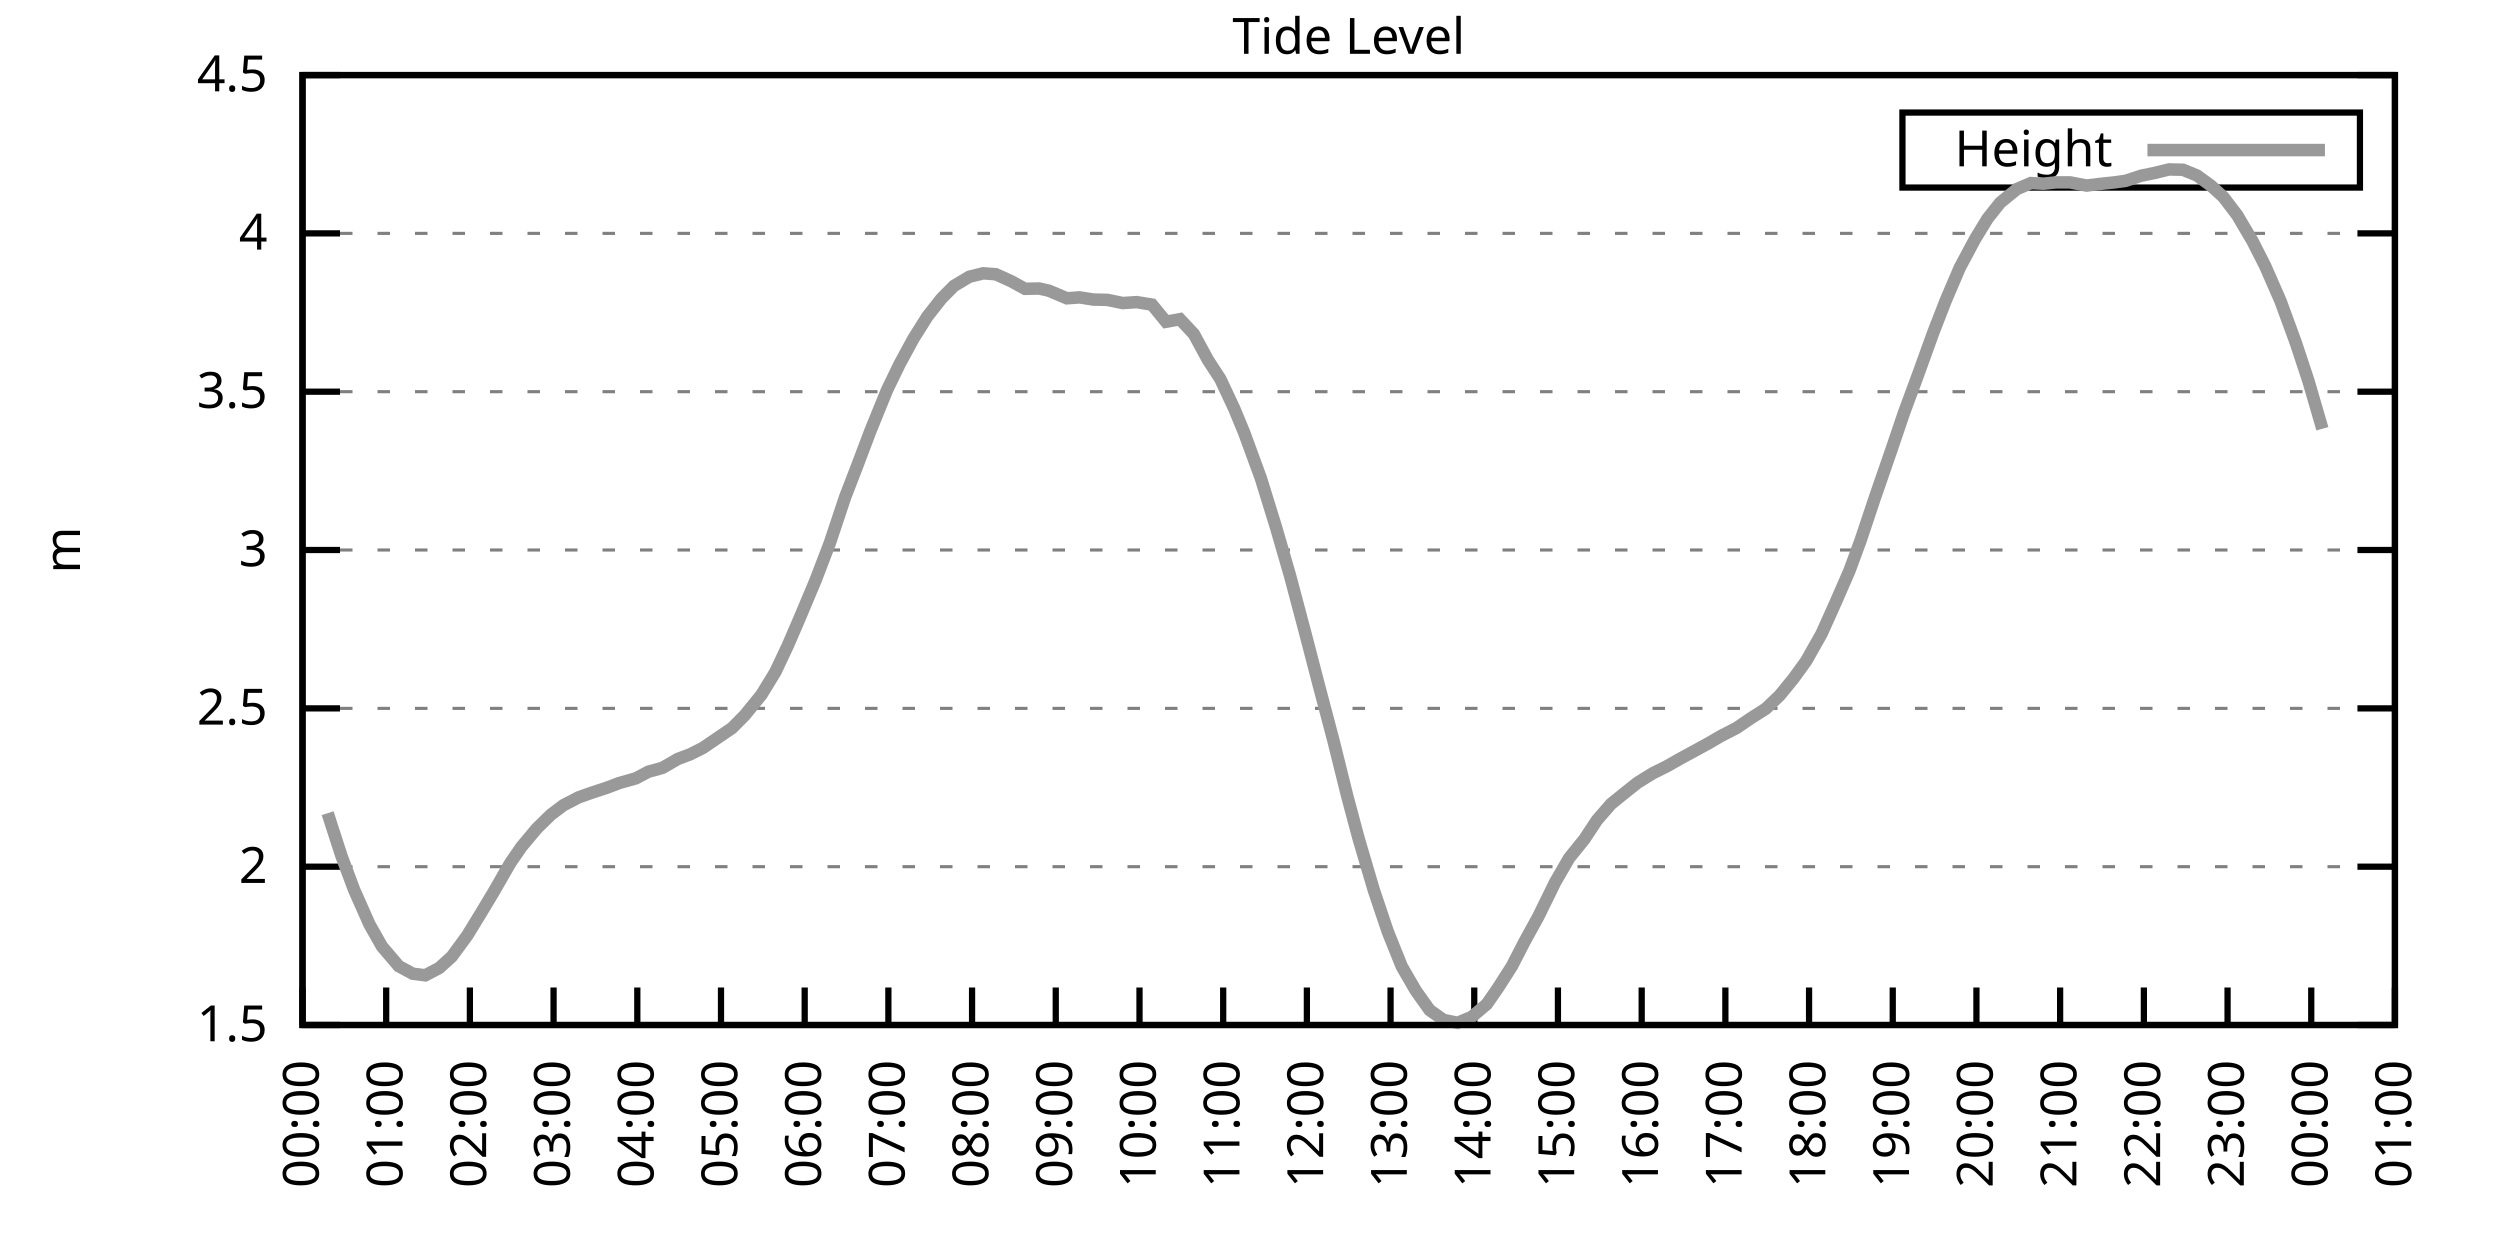
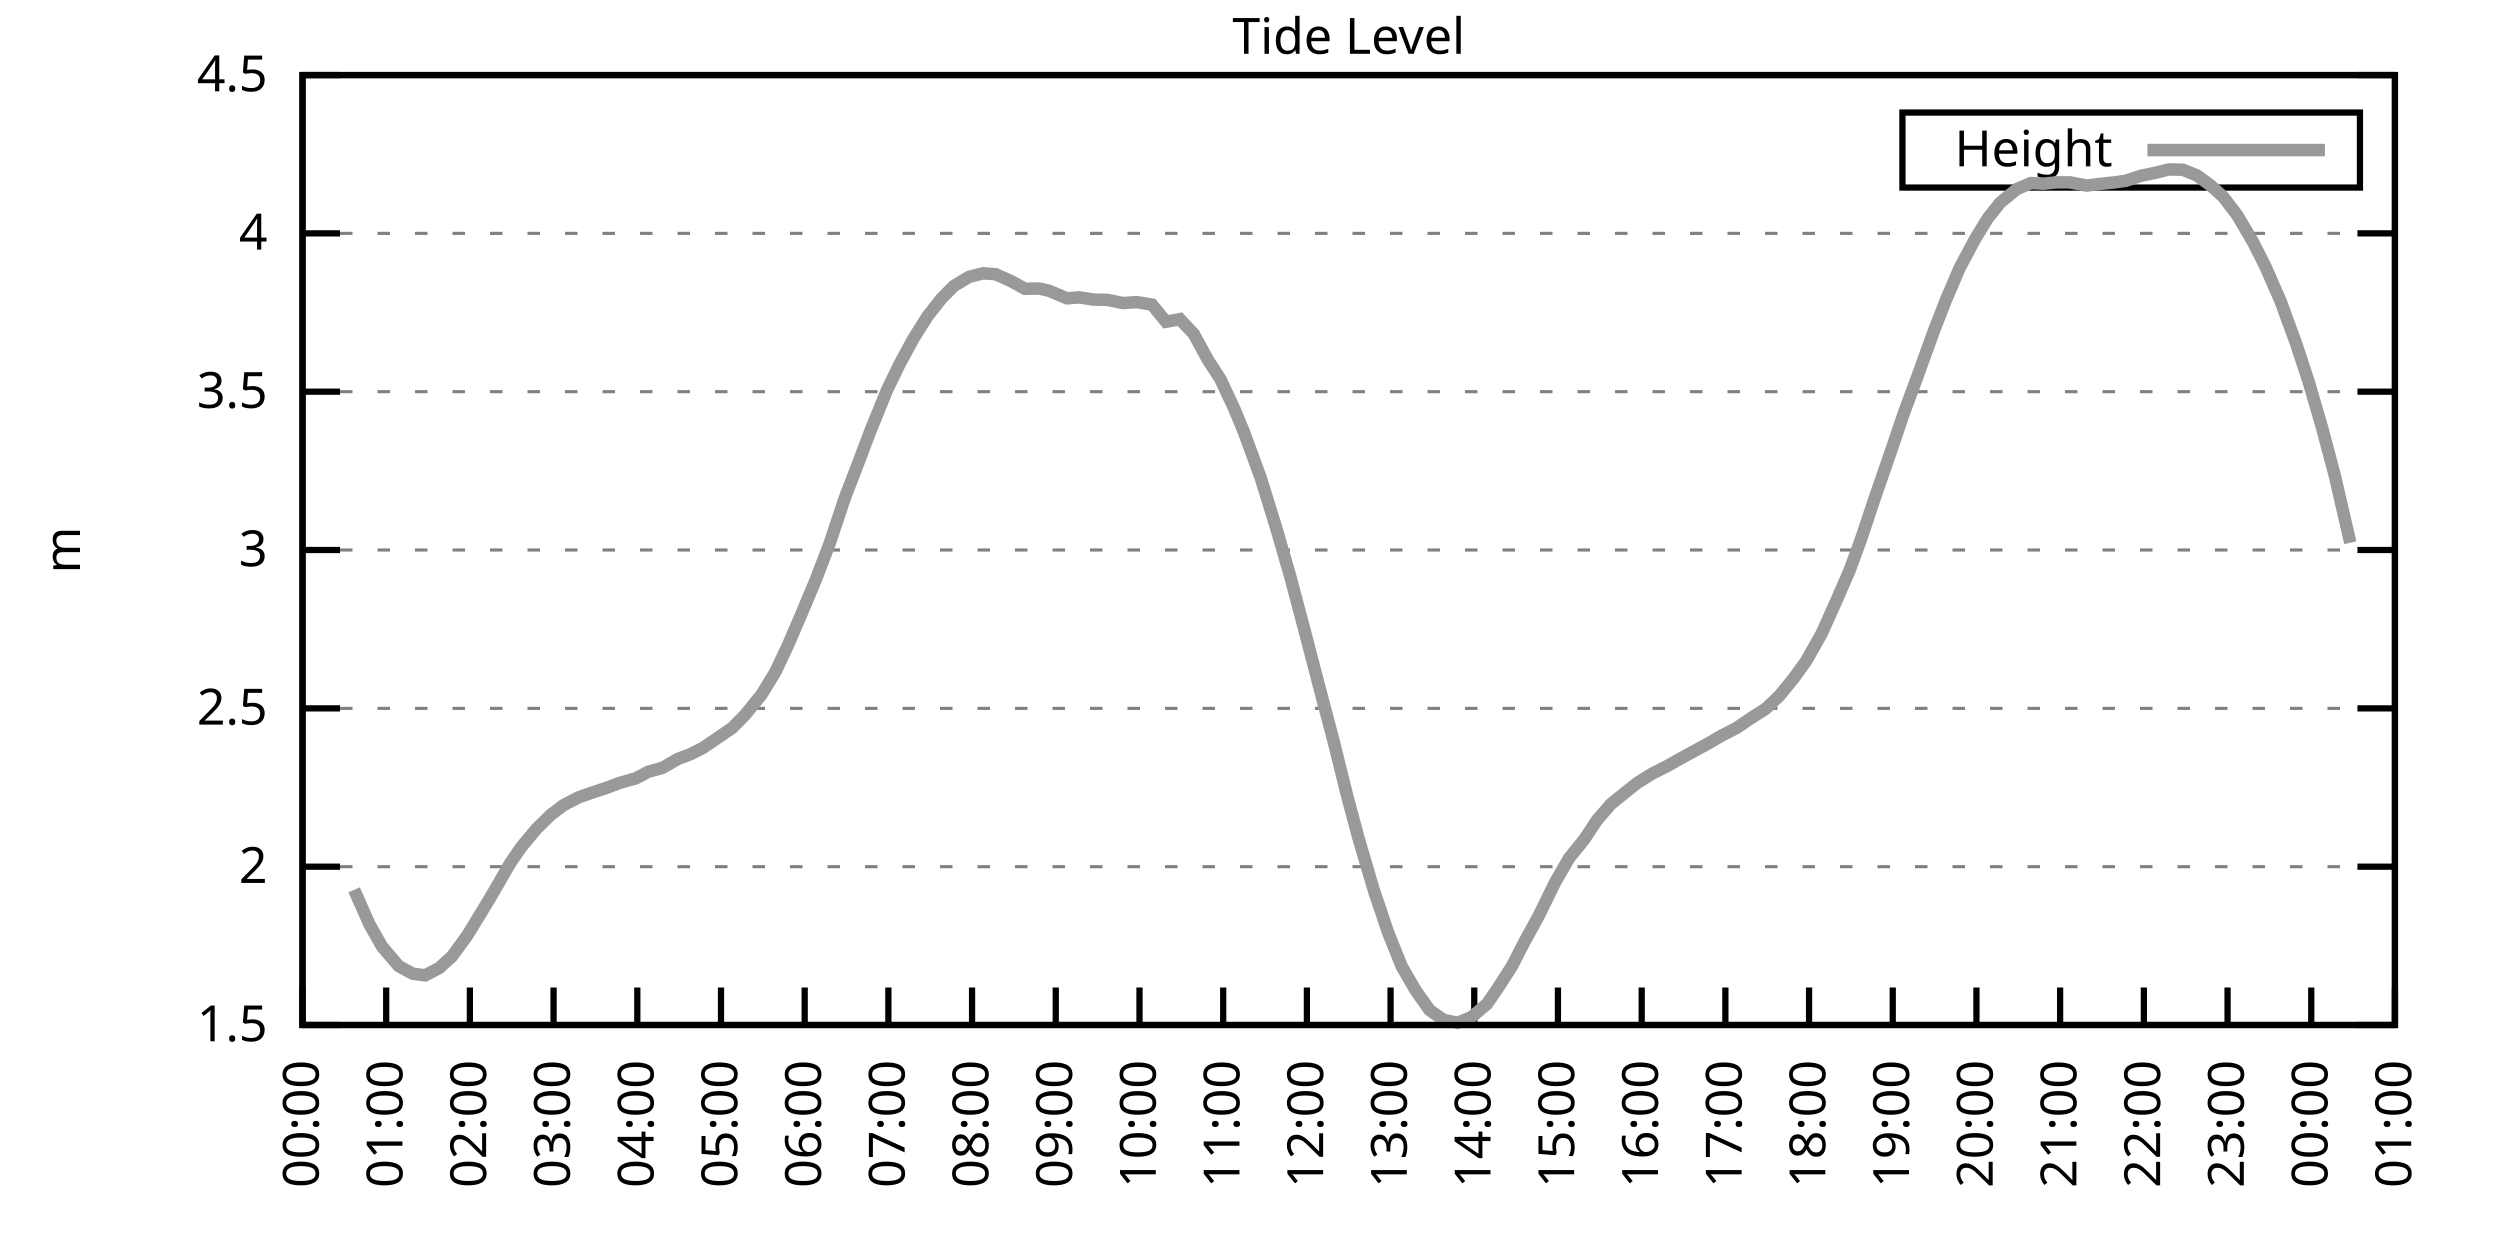
<svg xmlns="http://www.w3.org/2000/svg" xmlns:xlink="http://www.w3.org/1999/xlink" width="400" height="200" viewBox="0 0 400 200">
  <g id="gnuplot_canvas">
    <rect x="0" y="0" width="400" height="200" fill="none" />
    <defs>
      <circle id="gpDot" r="0.5" stroke-width="0.5" stroke="currentColor" />
      <path id="gpPt0" stroke-width="0.333" stroke="currentColor" d="M-1,0 h2 M0,-1 v2" />
      <path id="gpPt1" stroke-width="0.333" stroke="currentColor" d="M-1,-1 L1,1 M1,-1 L-1,1" />
      <path id="gpPt2" stroke-width="0.333" stroke="currentColor" d="M-1,0 L1,0 M0,-1 L0,1 M-1,-1 L1,1 M-1,1 L1,-1" />
      <rect id="gpPt3" stroke-width="0.333" stroke="currentColor" x="-1" y="-1" width="2" height="2" />
      <rect id="gpPt4" stroke-width="0.333" stroke="currentColor" fill="currentColor" x="-1" y="-1" width="2" height="2" />
      <circle id="gpPt5" stroke-width="0.333" stroke="currentColor" cx="0" cy="0" r="1" />
      <use xlink:href="#gpPt5" id="gpPt6" fill="currentColor" stroke="none" />
      <path id="gpPt7" stroke-width="0.333" stroke="currentColor" d="M0,-1.33 L-1.33,0.67 L1.33,0.67 z" />
      <use xlink:href="#gpPt7" id="gpPt8" fill="currentColor" stroke="none" />
      <use xlink:href="#gpPt7" id="gpPt9" stroke="currentColor" transform="rotate(180)" />
      <use xlink:href="#gpPt9" id="gpPt10" fill="currentColor" stroke="none" />
      <use xlink:href="#gpPt3" id="gpPt11" stroke="currentColor" transform="rotate(45)" />
      <use xlink:href="#gpPt11" id="gpPt12" fill="currentColor" stroke="none" />
      <path id="gpPt13" stroke-width="0.333" stroke="currentColor" d="M0,1.330 L1.265,0.411 L0.782,-1.067 L-0.782,-1.076 L-1.265,0.411 z" />
      <use xlink:href="#gpPt13" id="gpPt14" fill="currentColor" stroke="none" />
      <filter id="textbox" filterUnits="objectBoundingBox" x="0" y="0" height="1" width="1">
        <feFlood flood-color="white" flood-opacity="1" result="bgnd" />
        <feComposite in="SourceGraphic" in2="bgnd" operator="atop" />
      </filter>
      <filter id="greybox" filterUnits="objectBoundingBox" x="0" y="0" height="1" width="1">
        <feFlood flood-color="lightgrey" flood-opacity="1" result="grey" />
        <feComposite in="SourceGraphic" in2="grey" operator="atop" />
      </filter>
    </defs>
    <g fill="none" color="white" stroke="currentColor" stroke-width="1.00" stroke-linecap="butt" stroke-linejoin="miter">
</g>
    <g fill="none" color="black" stroke="currentColor" stroke-width="1.00" stroke-linecap="butt" stroke-linejoin="miter">
      <g stroke="none" shape-rendering="crispEdges">
        <polygon fill="rgb(255, 255, 255)" points="48.40,164.00 383.18,164.00 383.18,12.02 48.40,12.02 " />
      </g>
    </g>
    <g fill="none" color="black" stroke="currentColor" stroke-width="1.00" stroke-linecap="butt" stroke-linejoin="miter">
</g>
    <g fill="none" color="black" stroke="black" stroke-width="0.50" stroke-linecap="butt" stroke-linejoin="miter">
</g>
    <g fill="none" color="gray" stroke="currentColor" stroke-width="0.50" stroke-linecap="butt" stroke-linejoin="miter">
      <path stroke="gray" stroke-dasharray="2,4" class="gridline" d="M48.40,164.00 L383.19,164.00  " />
    </g>
    <g fill="none" color="gray" stroke="gray" stroke-width="1.00" stroke-linecap="butt" stroke-linejoin="miter">
</g>
    <g fill="none" color="black" stroke="currentColor" stroke-width="1.00" stroke-linecap="butt" stroke-linejoin="miter">
      <path stroke="black" d="M48.40,164.00 L54.40,164.00 M383.19,164.00 L377.19,164.00  " />
      <g transform="translate(42.80,166.60)" stroke="none" fill="black" font-family="Sans" font-size="8.00" text-anchor="end">
        <text>
          <tspan font-family="Sans"> 1.5</tspan>
        </text>
      </g>
    </g>
    <g fill="none" color="black" stroke="currentColor" stroke-width="1.00" stroke-linecap="butt" stroke-linejoin="miter">
</g>
    <g fill="none" color="black" stroke="black" stroke-width="0.50" stroke-linecap="butt" stroke-linejoin="miter">
</g>
    <g fill="none" color="gray" stroke="currentColor" stroke-width="0.50" stroke-linecap="butt" stroke-linejoin="miter">
      <path stroke="gray" stroke-dasharray="2,4" class="gridline" d="M48.40,138.67 L383.19,138.67  " />
    </g>
    <g fill="none" color="gray" stroke="gray" stroke-width="1.00" stroke-linecap="butt" stroke-linejoin="miter">
</g>
    <g fill="none" color="black" stroke="currentColor" stroke-width="1.00" stroke-linecap="butt" stroke-linejoin="miter">
      <path stroke="black" d="M48.40,138.67 L54.40,138.67 M383.19,138.67 L377.19,138.67  " />
      <g transform="translate(42.80,141.27)" stroke="none" fill="black" font-family="Sans" font-size="8.00" text-anchor="end">
        <text>
          <tspan font-family="Sans"> 2</tspan>
        </text>
      </g>
    </g>
    <g fill="none" color="black" stroke="currentColor" stroke-width="1.00" stroke-linecap="butt" stroke-linejoin="miter">
</g>
    <g fill="none" color="black" stroke="black" stroke-width="0.50" stroke-linecap="butt" stroke-linejoin="miter">
</g>
    <g fill="none" color="gray" stroke="currentColor" stroke-width="0.50" stroke-linecap="butt" stroke-linejoin="miter">
      <path stroke="gray" stroke-dasharray="2,4" class="gridline" d="M48.40,113.34 L383.19,113.34  " />
    </g>
    <g fill="none" color="gray" stroke="gray" stroke-width="1.00" stroke-linecap="butt" stroke-linejoin="miter">
</g>
    <g fill="none" color="black" stroke="currentColor" stroke-width="1.00" stroke-linecap="butt" stroke-linejoin="miter">
      <path stroke="black" d="M48.40,113.34 L54.40,113.34 M383.19,113.34 L377.19,113.34  " />
      <g transform="translate(42.80,115.94)" stroke="none" fill="black" font-family="Sans" font-size="8.00" text-anchor="end">
        <text>
          <tspan font-family="Sans"> 2.5</tspan>
        </text>
      </g>
    </g>
    <g fill="none" color="black" stroke="currentColor" stroke-width="1.00" stroke-linecap="butt" stroke-linejoin="miter">
</g>
    <g fill="none" color="black" stroke="black" stroke-width="0.50" stroke-linecap="butt" stroke-linejoin="miter">
</g>
    <g fill="none" color="gray" stroke="currentColor" stroke-width="0.50" stroke-linecap="butt" stroke-linejoin="miter">
      <path stroke="gray" stroke-dasharray="2,4" class="gridline" d="M48.40,88.00 L383.19,88.00  " />
    </g>
    <g fill="none" color="gray" stroke="gray" stroke-width="1.00" stroke-linecap="butt" stroke-linejoin="miter">
</g>
    <g fill="none" color="black" stroke="currentColor" stroke-width="1.00" stroke-linecap="butt" stroke-linejoin="miter">
      <path stroke="black" d="M48.40,88.00 L54.40,88.00 M383.19,88.00 L377.19,88.00  " />
      <g transform="translate(42.80,90.60)" stroke="none" fill="black" font-family="Sans" font-size="8.00" text-anchor="end">
        <text>
          <tspan font-family="Sans"> 3</tspan>
        </text>
      </g>
    </g>
    <g fill="none" color="black" stroke="currentColor" stroke-width="1.00" stroke-linecap="butt" stroke-linejoin="miter">
</g>
    <g fill="none" color="black" stroke="black" stroke-width="0.50" stroke-linecap="butt" stroke-linejoin="miter">
</g>
    <g fill="none" color="gray" stroke="currentColor" stroke-width="0.50" stroke-linecap="butt" stroke-linejoin="miter">
      <path stroke="gray" stroke-dasharray="2,4" class="gridline" d="M48.40,62.67 L383.19,62.67  " />
    </g>
    <g fill="none" color="gray" stroke="gray" stroke-width="1.00" stroke-linecap="butt" stroke-linejoin="miter">
</g>
    <g fill="none" color="black" stroke="currentColor" stroke-width="1.00" stroke-linecap="butt" stroke-linejoin="miter">
      <path stroke="black" d="M48.40,62.67 L54.40,62.67 M383.19,62.67 L377.19,62.67  " />
      <g transform="translate(42.80,65.27)" stroke="none" fill="black" font-family="Sans" font-size="8.00" text-anchor="end">
        <text>
          <tspan font-family="Sans"> 3.5</tspan>
        </text>
      </g>
    </g>
    <g fill="none" color="black" stroke="currentColor" stroke-width="1.00" stroke-linecap="butt" stroke-linejoin="miter">
</g>
    <g fill="none" color="black" stroke="black" stroke-width="0.50" stroke-linecap="butt" stroke-linejoin="miter">
</g>
    <g fill="none" color="gray" stroke="currentColor" stroke-width="0.50" stroke-linecap="butt" stroke-linejoin="miter">
      <path stroke="gray" stroke-dasharray="2,4" class="gridline" d="M48.40,37.34 L383.19,37.34  " />
    </g>
    <g fill="none" color="gray" stroke="gray" stroke-width="1.00" stroke-linecap="butt" stroke-linejoin="miter">
</g>
    <g fill="none" color="black" stroke="currentColor" stroke-width="1.00" stroke-linecap="butt" stroke-linejoin="miter">
      <path stroke="black" d="M48.40,37.34 L54.40,37.34 M383.19,37.34 L377.19,37.34  " />
      <g transform="translate(42.80,39.94)" stroke="none" fill="black" font-family="Sans" font-size="8.00" text-anchor="end">
        <text>
          <tspan font-family="Sans"> 4</tspan>
        </text>
      </g>
    </g>
    <g fill="none" color="black" stroke="currentColor" stroke-width="1.00" stroke-linecap="butt" stroke-linejoin="miter">
</g>
    <g fill="none" color="black" stroke="black" stroke-width="0.50" stroke-linecap="butt" stroke-linejoin="miter">
</g>
    <g fill="none" color="gray" stroke="currentColor" stroke-width="0.50" stroke-linecap="butt" stroke-linejoin="miter">
      <path stroke="gray" stroke-dasharray="2,4" class="gridline" d="M48.40,12.01 L383.19,12.01  " />
    </g>
    <g fill="none" color="gray" stroke="gray" stroke-width="1.00" stroke-linecap="butt" stroke-linejoin="miter">
</g>
    <g fill="none" color="black" stroke="currentColor" stroke-width="1.00" stroke-linecap="butt" stroke-linejoin="miter">
      <path stroke="black" d="M48.40,12.01 L54.40,12.01 M383.19,12.01 L377.19,12.01  " />
      <g transform="translate(42.80,14.61)" stroke="none" fill="black" font-family="Sans" font-size="8.00" text-anchor="end">
        <text>
          <tspan font-family="Sans"> 4.5</tspan>
        </text>
      </g>
    </g>
    <g fill="none" color="black" stroke="currentColor" stroke-width="1.00" stroke-linecap="butt" stroke-linejoin="miter">
      <path stroke="black" d="M48.40,164.00 L48.40,158.00  " />
      <g transform="translate(51.00,169.60) rotate(270.00)" stroke="none" fill="black" font-family="Sans" font-size="8.00" text-anchor="end">
        <text>
          <tspan font-family="Sans">00:00</tspan>
        </text>
      </g>
    </g>
    <g fill="none" color="black" stroke="currentColor" stroke-width="1.00" stroke-linecap="butt" stroke-linejoin="miter">
      <path stroke="black" d="M61.79,164.00 L61.79,158.00  " />
      <g transform="translate(64.39,169.60) rotate(270.00)" stroke="none" fill="black" font-family="Sans" font-size="8.00" text-anchor="end">
        <text>
          <tspan font-family="Sans">01:00</tspan>
        </text>
      </g>
    </g>
    <g fill="none" color="black" stroke="currentColor" stroke-width="1.00" stroke-linecap="butt" stroke-linejoin="miter">
      <path stroke="black" d="M75.18,164.00 L75.18,158.00  " />
      <g transform="translate(77.78,169.60) rotate(270.00)" stroke="none" fill="black" font-family="Sans" font-size="8.00" text-anchor="end">
        <text>
          <tspan font-family="Sans">02:00</tspan>
        </text>
      </g>
    </g>
    <g fill="none" color="black" stroke="currentColor" stroke-width="1.00" stroke-linecap="butt" stroke-linejoin="miter">
      <path stroke="black" d="M88.57,164.00 L88.57,158.00  " />
      <g transform="translate(91.17,169.60) rotate(270.00)" stroke="none" fill="black" font-family="Sans" font-size="8.00" text-anchor="end">
        <text>
          <tspan font-family="Sans">03:00</tspan>
        </text>
      </g>
    </g>
    <g fill="none" color="black" stroke="currentColor" stroke-width="1.00" stroke-linecap="butt" stroke-linejoin="miter">
      <path stroke="black" d="M101.97,164.00 L101.97,158.00  " />
      <g transform="translate(104.57,169.60) rotate(270.00)" stroke="none" fill="black" font-family="Sans" font-size="8.00" text-anchor="end">
        <text>
          <tspan font-family="Sans">04:00</tspan>
        </text>
      </g>
    </g>
    <g fill="none" color="black" stroke="currentColor" stroke-width="1.00" stroke-linecap="butt" stroke-linejoin="miter">
      <path stroke="black" d="M115.36,164.00 L115.36,158.00  " />
      <g transform="translate(117.96,169.60) rotate(270.00)" stroke="none" fill="black" font-family="Sans" font-size="8.00" text-anchor="end">
        <text>
          <tspan font-family="Sans">05:00</tspan>
        </text>
      </g>
    </g>
    <g fill="none" color="black" stroke="currentColor" stroke-width="1.00" stroke-linecap="butt" stroke-linejoin="miter">
      <path stroke="black" d="M128.75,164.00 L128.75,158.00  " />
      <g transform="translate(131.35,169.60) rotate(270.00)" stroke="none" fill="black" font-family="Sans" font-size="8.00" text-anchor="end">
        <text>
          <tspan font-family="Sans">06:00</tspan>
        </text>
      </g>
    </g>
    <g fill="none" color="black" stroke="currentColor" stroke-width="1.00" stroke-linecap="butt" stroke-linejoin="miter">
      <path stroke="black" d="M142.14,164.00 L142.14,158.00  " />
      <g transform="translate(144.74,169.60) rotate(270.00)" stroke="none" fill="black" font-family="Sans" font-size="8.00" text-anchor="end">
        <text>
          <tspan font-family="Sans">07:00</tspan>
        </text>
      </g>
    </g>
    <g fill="none" color="black" stroke="currentColor" stroke-width="1.00" stroke-linecap="butt" stroke-linejoin="miter">
      <path stroke="black" d="M155.53,164.00 L155.53,158.00  " />
      <g transform="translate(158.13,169.60) rotate(270.00)" stroke="none" fill="black" font-family="Sans" font-size="8.00" text-anchor="end">
        <text>
          <tspan font-family="Sans">08:00</tspan>
        </text>
      </g>
    </g>
    <g fill="none" color="black" stroke="currentColor" stroke-width="1.00" stroke-linecap="butt" stroke-linejoin="miter">
      <path stroke="black" d="M168.92,164.00 L168.92,158.00  " />
      <g transform="translate(171.52,169.60) rotate(270.00)" stroke="none" fill="black" font-family="Sans" font-size="8.00" text-anchor="end">
        <text>
          <tspan font-family="Sans">09:00</tspan>
        </text>
      </g>
    </g>
    <g fill="none" color="black" stroke="currentColor" stroke-width="1.00" stroke-linecap="butt" stroke-linejoin="miter">
      <path stroke="black" d="M182.32,164.00 L182.32,158.00  " />
      <g transform="translate(184.92,169.60) rotate(270.00)" stroke="none" fill="black" font-family="Sans" font-size="8.00" text-anchor="end">
        <text>
          <tspan font-family="Sans">10:00</tspan>
        </text>
      </g>
    </g>
    <g fill="none" color="black" stroke="currentColor" stroke-width="1.00" stroke-linecap="butt" stroke-linejoin="miter">
      <path stroke="black" d="M195.71,164.00 L195.71,158.00  " />
      <g transform="translate(198.31,169.60) rotate(270.00)" stroke="none" fill="black" font-family="Sans" font-size="8.00" text-anchor="end">
        <text>
          <tspan font-family="Sans">11:00</tspan>
        </text>
      </g>
    </g>
    <g fill="none" color="black" stroke="currentColor" stroke-width="1.00" stroke-linecap="butt" stroke-linejoin="miter">
      <path stroke="black" d="M209.10,164.00 L209.10,158.00  " />
      <g transform="translate(211.70,169.60) rotate(270.00)" stroke="none" fill="black" font-family="Sans" font-size="8.00" text-anchor="end">
        <text>
          <tspan font-family="Sans">12:00</tspan>
        </text>
      </g>
    </g>
    <g fill="none" color="black" stroke="currentColor" stroke-width="1.00" stroke-linecap="butt" stroke-linejoin="miter">
      <path stroke="black" d="M222.49,164.00 L222.49,158.00  " />
      <g transform="translate(225.09,169.60) rotate(270.00)" stroke="none" fill="black" font-family="Sans" font-size="8.00" text-anchor="end">
        <text>
          <tspan font-family="Sans">13:00</tspan>
        </text>
      </g>
    </g>
    <g fill="none" color="black" stroke="currentColor" stroke-width="1.00" stroke-linecap="butt" stroke-linejoin="miter">
      <path stroke="black" d="M235.88,164.00 L235.88,158.00  " />
      <g transform="translate(238.48,169.60) rotate(270.00)" stroke="none" fill="black" font-family="Sans" font-size="8.00" text-anchor="end">
        <text>
          <tspan font-family="Sans">14:00</tspan>
        </text>
      </g>
    </g>
    <g fill="none" color="black" stroke="currentColor" stroke-width="1.00" stroke-linecap="butt" stroke-linejoin="miter">
      <path stroke="black" d="M249.27,164.00 L249.27,158.00  " />
      <g transform="translate(251.87,169.60) rotate(270.00)" stroke="none" fill="black" font-family="Sans" font-size="8.00" text-anchor="end">
        <text>
          <tspan font-family="Sans">15:00</tspan>
        </text>
      </g>
    </g>
    <g fill="none" color="black" stroke="currentColor" stroke-width="1.00" stroke-linecap="butt" stroke-linejoin="miter">
      <path stroke="black" d="M262.67,164.00 L262.67,158.00  " />
      <g transform="translate(265.27,169.60) rotate(270.00)" stroke="none" fill="black" font-family="Sans" font-size="8.00" text-anchor="end">
        <text>
          <tspan font-family="Sans">16:00</tspan>
        </text>
      </g>
    </g>
    <g fill="none" color="black" stroke="currentColor" stroke-width="1.00" stroke-linecap="butt" stroke-linejoin="miter">
      <path stroke="black" d="M276.06,164.00 L276.06,158.00  " />
      <g transform="translate(278.66,169.60) rotate(270.00)" stroke="none" fill="black" font-family="Sans" font-size="8.00" text-anchor="end">
        <text>
          <tspan font-family="Sans">17:00</tspan>
        </text>
      </g>
    </g>
    <g fill="none" color="black" stroke="currentColor" stroke-width="1.00" stroke-linecap="butt" stroke-linejoin="miter">
      <path stroke="black" d="M289.45,164.00 L289.45,158.00  " />
      <g transform="translate(292.05,169.60) rotate(270.00)" stroke="none" fill="black" font-family="Sans" font-size="8.00" text-anchor="end">
        <text>
          <tspan font-family="Sans">18:00</tspan>
        </text>
      </g>
    </g>
    <g fill="none" color="black" stroke="currentColor" stroke-width="1.00" stroke-linecap="butt" stroke-linejoin="miter">
      <path stroke="black" d="M302.84,164.00 L302.84,158.00  " />
      <g transform="translate(305.44,169.60) rotate(270.00)" stroke="none" fill="black" font-family="Sans" font-size="8.00" text-anchor="end">
        <text>
          <tspan font-family="Sans">19:00</tspan>
        </text>
      </g>
    </g>
    <g fill="none" color="black" stroke="currentColor" stroke-width="1.00" stroke-linecap="butt" stroke-linejoin="miter">
      <path stroke="black" d="M316.23,164.00 L316.23,158.00  " />
      <g transform="translate(318.83,169.60) rotate(270.00)" stroke="none" fill="black" font-family="Sans" font-size="8.00" text-anchor="end">
        <text>
          <tspan font-family="Sans">20:00</tspan>
        </text>
      </g>
    </g>
    <g fill="none" color="black" stroke="currentColor" stroke-width="1.00" stroke-linecap="butt" stroke-linejoin="miter">
      <path stroke="black" d="M329.62,164.00 L329.62,158.00  " />
      <g transform="translate(332.22,169.60) rotate(270.00)" stroke="none" fill="black" font-family="Sans" font-size="8.00" text-anchor="end">
        <text>
          <tspan font-family="Sans">21:00</tspan>
        </text>
      </g>
    </g>
    <g fill="none" color="black" stroke="currentColor" stroke-width="1.00" stroke-linecap="butt" stroke-linejoin="miter">
      <path stroke="black" d="M343.02,164.00 L343.02,158.00  " />
      <g transform="translate(345.62,169.60) rotate(270.00)" stroke="none" fill="black" font-family="Sans" font-size="8.00" text-anchor="end">
        <text>
          <tspan font-family="Sans">22:00</tspan>
        </text>
      </g>
    </g>
    <g fill="none" color="black" stroke="currentColor" stroke-width="1.00" stroke-linecap="butt" stroke-linejoin="miter">
      <path stroke="black" d="M356.41,164.00 L356.41,158.00  " />
      <g transform="translate(359.01,169.60) rotate(270.00)" stroke="none" fill="black" font-family="Sans" font-size="8.00" text-anchor="end">
        <text>
          <tspan font-family="Sans">23:00</tspan>
        </text>
      </g>
    </g>
    <g fill="none" color="black" stroke="currentColor" stroke-width="1.00" stroke-linecap="butt" stroke-linejoin="miter">
      <path stroke="black" d="M369.80,164.00 L369.80,158.00  " />
      <g transform="translate(372.40,169.60) rotate(270.00)" stroke="none" fill="black" font-family="Sans" font-size="8.00" text-anchor="end">
        <text>
          <tspan font-family="Sans">00:00</tspan>
        </text>
      </g>
    </g>
    <g fill="none" color="black" stroke="currentColor" stroke-width="1.00" stroke-linecap="butt" stroke-linejoin="miter">
      <path stroke="black" d="M383.19,164.00 L383.19,158.00  " />
      <g transform="translate(385.79,169.60) rotate(270.00)" stroke="none" fill="black" font-family="Sans" font-size="8.00" text-anchor="end">
        <text>
          <tspan font-family="Sans">01:00</tspan>
        </text>
      </g>
    </g>
    <g fill="none" color="black" stroke="currentColor" stroke-width="1.00" stroke-linecap="butt" stroke-linejoin="miter">
</g>
    <g fill="none" color="black" stroke="currentColor" stroke-width="1.00" stroke-linecap="butt" stroke-linejoin="miter">
      <path stroke="black" d="M48.40,12.01 L48.40,164.00 L383.19,164.00 L383.19,12.01 L48.40,12.01 Z  " />
    </g>
    <g fill="none" color="black" stroke="currentColor" stroke-width="1.00" stroke-linecap="butt" stroke-linejoin="miter">
</g>
    <g fill="none" color="black" stroke="currentColor" stroke-width="1.00" stroke-linecap="butt" stroke-linejoin="miter">
      <path stroke="black" d="M304.39,30.01 L304.39,18.01 L377.59,18.01 L377.59,30.01 L304.39,30.01 Z  " />
    </g>
    <g id="Tide_level_plot_1">
      <g fill="none" color="white" stroke="black" stroke-width="2.00" stroke-linecap="butt" stroke-linejoin="miter">
</g>
      <g fill="none" color="black" stroke="currentColor" stroke-width="2.00" stroke-linecap="butt" stroke-linejoin="miter">
        <g transform="translate(337.99,26.61)" stroke="none" fill="black" font-family="Sans" font-size="8.00" text-anchor="end">
          <text>
            <tspan font-family="Sans">Height</tspan>
          </text>
        </g>
      </g>
      <g fill="none" color="black" stroke="currentColor" stroke-width="2.00" stroke-linecap="butt" stroke-linejoin="miter">
-         <path stroke="rgb(153, 153, 153)" d="M343.59,24.01 L371.99,24.01 M52.42,130.11 L54.65,137.00 L56.66,142.37 L59.11,147.89 L61.12,151.44 L63.80,154.58   L66.03,155.79 L68.04,156.05 L70.27,154.88 L72.28,153.06 L74.74,149.71 L76.97,146.07 L78.98,142.72 L81.66,138.06   L83.44,135.48 L85.90,132.54 L88.13,130.36 L90.14,128.84 L92.59,127.57 L94.60,126.86 L97.06,126.05 L99.06,125.29   L101.74,124.53 L103.75,123.47 L105.98,122.86 L108.44,121.44 L110.45,120.68 L112.46,119.67 L117.14,116.48 L119.15,114.45   L121.83,111.16 L124.06,107.51 L126.07,103.25 L128.08,98.59 L130.54,92.72 L132.77,86.89 L135.22,79.54 L137.23,74.33   L139.24,69.01 L141.92,62.42 L143.93,58.27 L146.16,54.16 L148.39,50.62 L150.62,47.78 L152.63,45.75 L155.09,44.28   L157.32,43.73 L159.33,43.88 L161.78,44.99 L164.01,46.21 L166.25,46.16 L167.81,46.51 L170.71,47.73 L172.72,47.58   L174.95,47.93 L177.18,47.98 L179.64,48.49 L181.87,48.34 L184.32,48.74 L186.56,51.48 L188.79,51.07 L191.02,53.45   L193.25,57.56 L195.26,60.65 L197.49,65.41 L199.06,69.21 L201.73,76.50 L204.19,84.46 L206.42,92.16 L208.88,101.43   L210.88,109.13 L213.34,118.45 L215.57,127.42 L217.36,134.11 L219.81,142.42 L222.04,149.05 L224.28,154.63 L226.51,158.48   L228.74,161.62 L230.97,163.19 L233.20,163.65 L235.44,162.73 L237.89,160.66 L239.68,158.07 L241.91,154.58 L243.92,150.68   L246.15,146.62 L248.83,141.15 L251.06,137.30 L253.51,134.26 L255.52,131.22 L257.76,128.64 L260.21,126.66 L262.00,125.24   L264.45,123.72 L266.68,122.61 L268.92,121.34 L271.15,120.13 L273.38,118.91 L275.39,117.74 L277.84,116.48 L280.07,114.96   L282.53,113.39 L284.76,111.26 L286.99,108.52 L289.00,105.74 L291.46,101.38 L293.69,96.42 L295.92,91.30 L297.71,86.43   L299.94,79.75 L302.62,72.00 L304.63,66.07 L306.86,60.04 L309.31,53.25 L311.32,48.08 L313.55,42.86 L316.01,38.25   L318.02,34.96 L320.03,32.43 L322.70,30.25 L324.94,29.29 L326.95,29.39 L328.95,29.18 L331.19,29.18 L333.86,29.69   L335.87,29.44 L338.33,29.18 L340.11,28.93 L342.57,28.12 L344.80,27.66 L347.03,27.11 L349.26,27.16 L351.50,28.07   L353.73,29.69 L355.74,31.52 L357.97,34.45 L360.42,38.61 L362.43,42.56 L364.89,48.18 L367.34,54.87 L369.35,60.95   L371.58,68.60  " />
+         <path stroke="rgb(153, 153, 153)" d="M343.59,24.01 L371.99,24.01 M56.66,142.37 L59.11,147.89 L61.12,151.44 L63.80,154.58 L66.03,155.79 L68.04,156.05   L70.27,154.88 L72.28,153.06 L74.74,149.71 L76.97,146.07 L78.98,142.72 L81.66,138.06 L83.44,135.48 L85.90,132.54   L88.13,130.36 L90.14,128.84 L92.59,127.57 L94.60,126.86 L97.06,126.05 L99.06,125.29 L101.74,124.53 L103.75,123.47   L105.98,122.86 L108.44,121.44 L110.45,120.68 L112.46,119.67 L117.14,116.48 L119.15,114.45 L121.83,111.16 L124.06,107.51   L126.07,103.25 L128.08,98.59 L130.54,92.72 L132.77,86.89 L135.22,79.54 L137.23,74.33 L139.24,69.01 L141.92,62.42   L143.93,58.27 L146.16,54.16 L148.39,50.62 L150.62,47.78 L152.63,45.75 L155.09,44.28 L157.32,43.73 L159.33,43.88   L161.78,44.99 L164.01,46.21 L166.25,46.16 L167.81,46.51 L170.71,47.73 L172.72,47.58 L174.95,47.93 L177.18,47.98   L179.64,48.49 L181.87,48.34 L184.32,48.74 L186.56,51.48 L188.79,51.07 L191.02,53.45 L193.25,57.56 L195.26,60.65   L197.49,65.41 L199.06,69.21 L201.73,76.50 L204.19,84.46 L206.42,92.16 L208.88,101.43 L210.88,109.13 L213.34,118.45   L215.57,127.42 L217.36,134.11 L219.81,142.42 L222.04,149.05 L224.28,154.63 L226.51,158.48 L228.74,161.62 L230.97,163.19   L233.20,163.65 L235.44,162.73 L237.89,160.66 L239.68,158.07 L241.91,154.58 L243.92,150.68 L246.15,146.62 L248.83,141.15   L251.06,137.30 L253.51,134.26 L255.52,131.22 L257.76,128.64 L260.21,126.66 L262.00,125.24 L264.45,123.72 L266.68,122.61   L268.92,121.34 L271.15,120.13 L273.38,118.91 L275.39,117.74 L277.84,116.48 L280.07,114.96 L282.53,113.39 L284.76,111.26   L286.99,108.52 L289.00,105.74 L291.46,101.38 L293.69,96.42 L295.92,91.30 L297.71,86.43 L299.94,79.75 L302.62,72.00   L304.63,66.07 L306.86,60.04 L309.31,53.25 L311.32,48.08 L313.55,42.86 L316.01,38.25 L318.02,34.96 L320.03,32.43   L322.70,30.25 L324.94,29.29 L326.95,29.39 L328.95,29.18 L331.19,29.18 L333.86,29.69 L335.87,29.44 L338.33,29.18   L340.11,28.93 L342.57,28.12 L344.80,27.66 L347.03,27.11 L349.26,27.16 L351.50,28.07 L353.73,29.69 L355.74,31.52   L357.97,34.45 L360.42,38.61 L362.43,42.56 L364.89,48.18 L367.34,54.87 L369.35,60.95 L371.58,68.60 L373.59,76.20   L376.05,86.84  " />
      </g>
    </g>
    <g fill="none" color="black" stroke="currentColor" stroke-width="2.00" stroke-linecap="butt" stroke-linejoin="miter">
</g>
    <g fill="none" color="black" stroke="black" stroke-width="1.00" stroke-linecap="butt" stroke-linejoin="miter">
</g>
    <g fill="none" color="black" stroke="currentColor" stroke-width="1.00" stroke-linecap="butt" stroke-linejoin="miter">
      <path stroke="black" d="M48.40,12.01 L48.40,164.00 L383.19,164.00 L383.19,12.01 L48.40,12.01 Z  " />
      <g transform="translate(12.80,88.01) rotate(270.00)" stroke="none" fill="black" font-family="Sans" font-size="8.00" text-anchor="middle">
        <text>
          <tspan font-family="Sans">m</tspan>
        </text>
      </g>
    </g>
    <g fill="none" color="black" stroke="currentColor" stroke-width="1.00" stroke-linecap="butt" stroke-linejoin="miter">
</g>
    <g fill="none" color="black" stroke="currentColor" stroke-width="1.00" stroke-linecap="butt" stroke-linejoin="miter">
      <g transform="translate(215.79,8.61)" stroke="none" fill="black" font-family="Sans" font-size="8.00" text-anchor="middle">
        <text>
          <tspan font-family="Sans">Tide Level</tspan>
        </text>
      </g>
    </g>
    <g fill="none" color="black" stroke="currentColor" stroke-width="1.00" stroke-linecap="butt" stroke-linejoin="miter">
</g>
  </g>
</svg>
